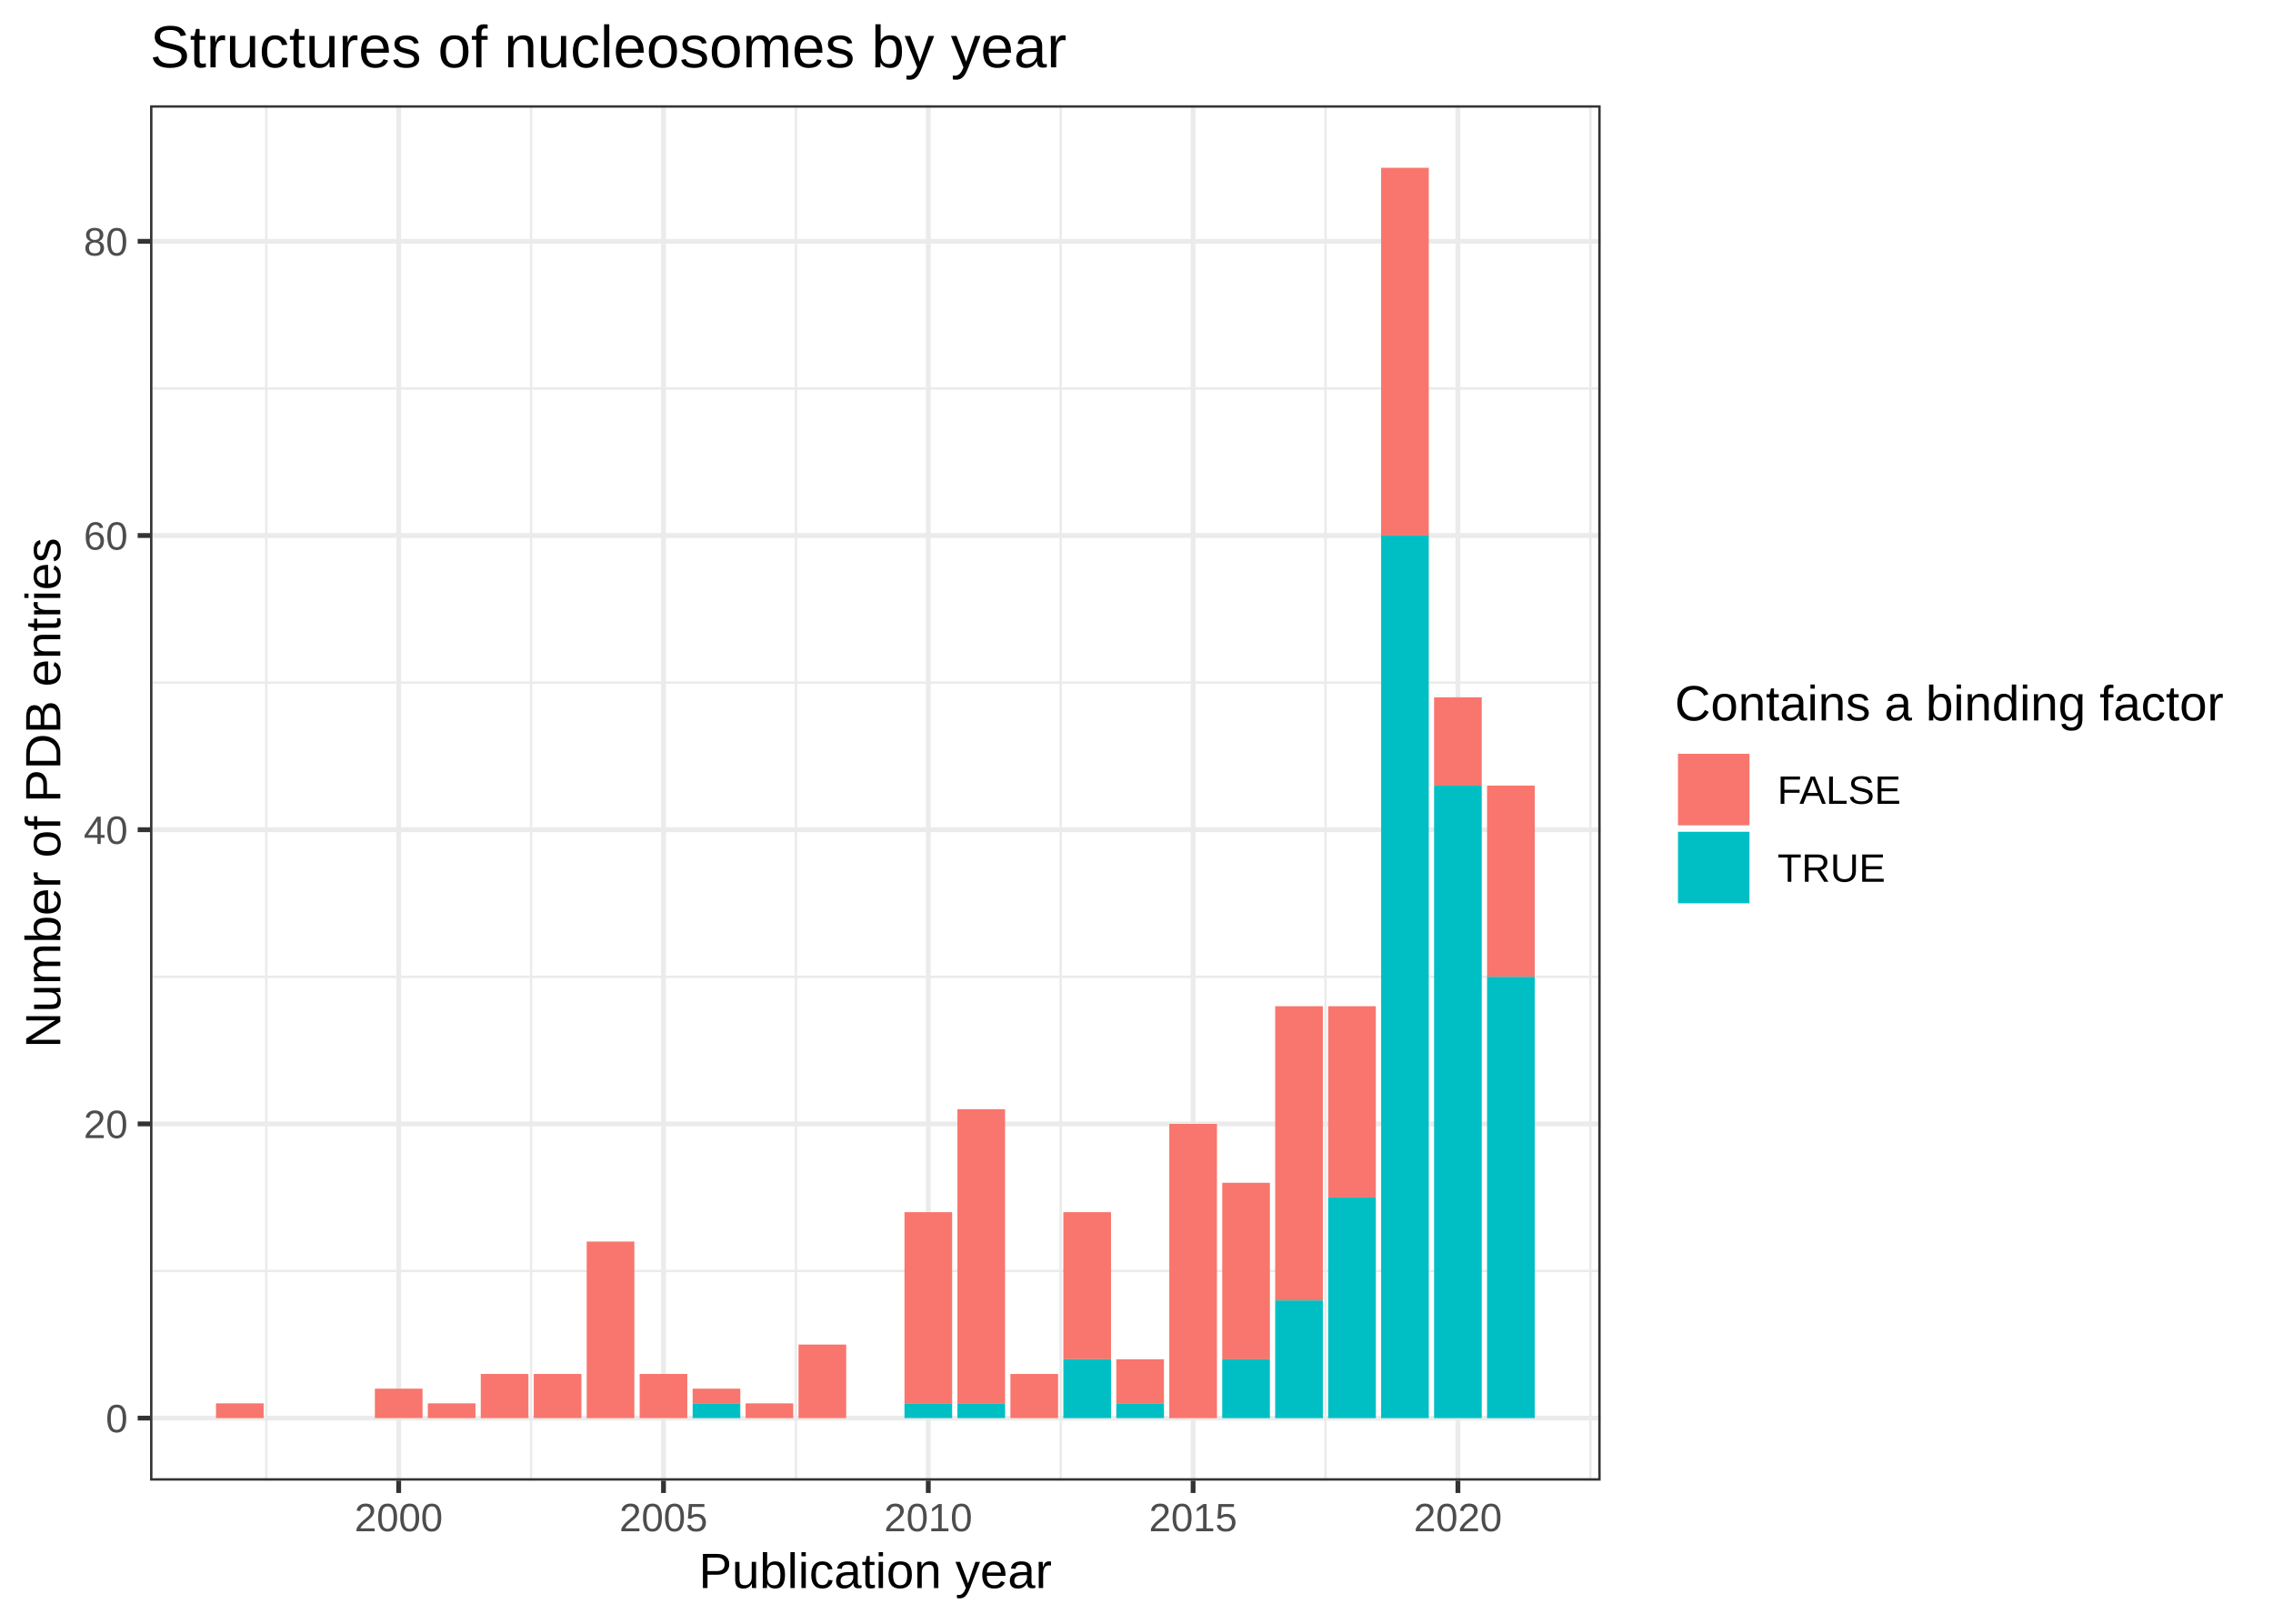
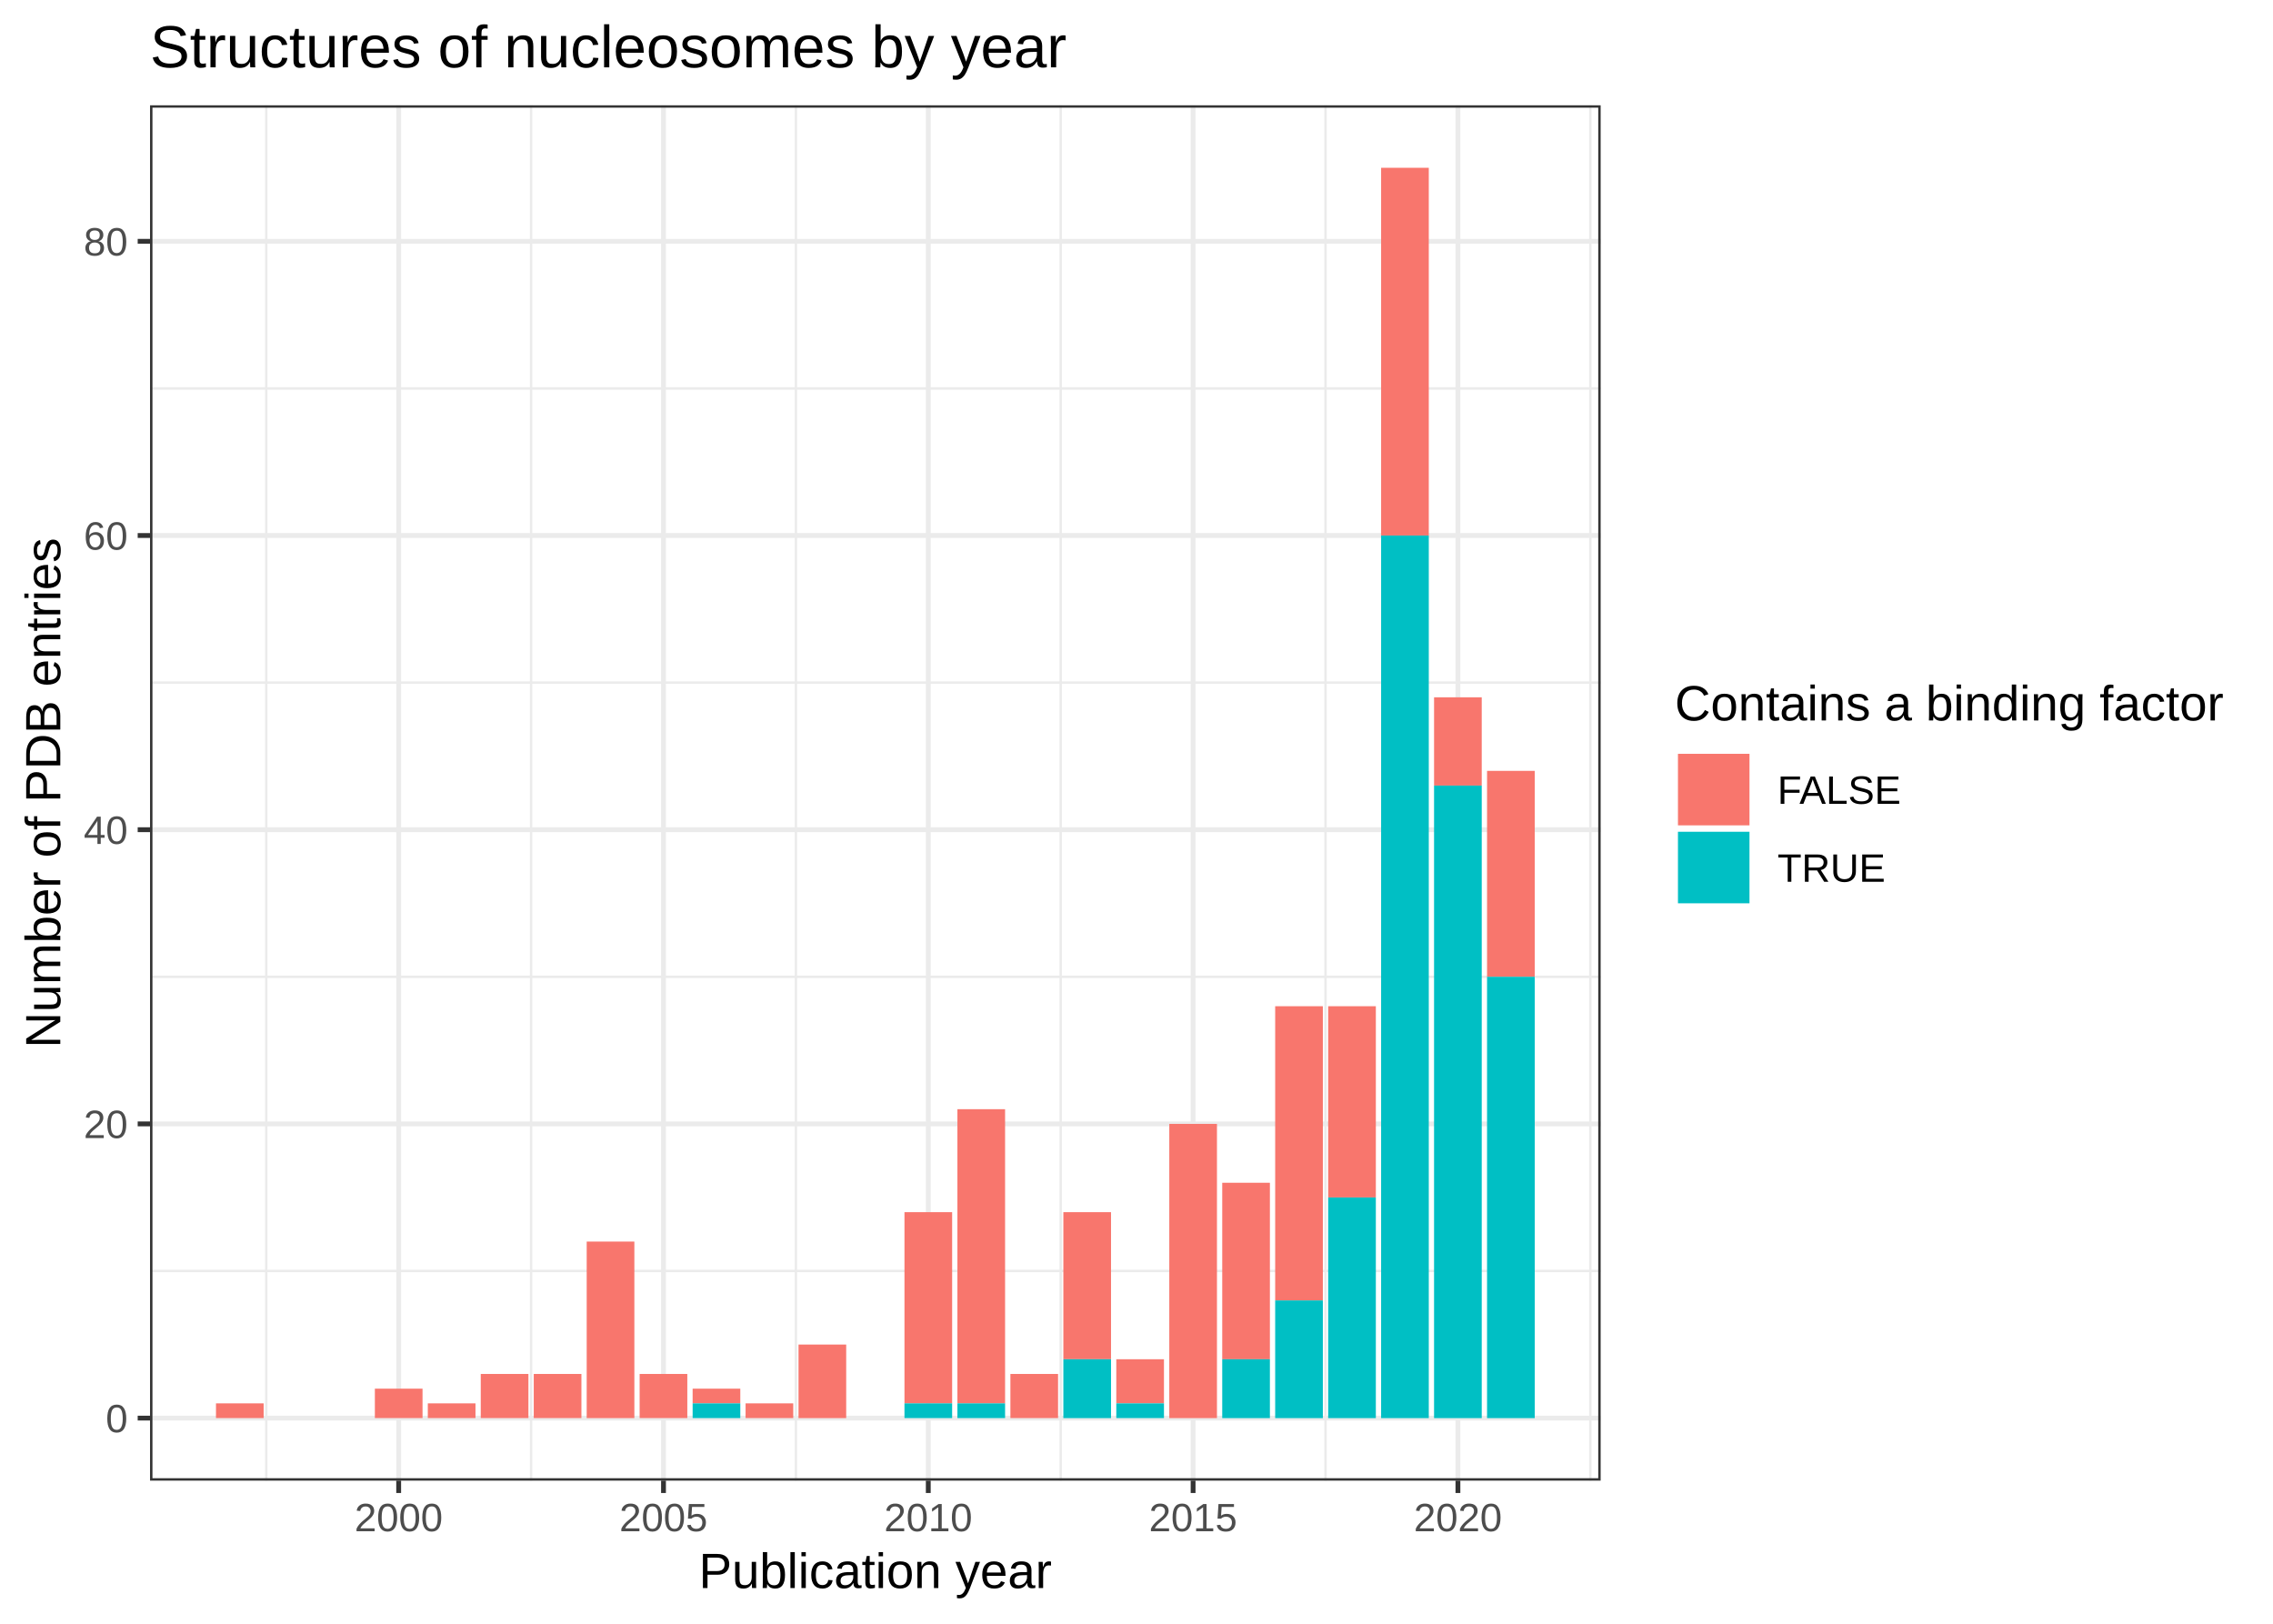
<svg xmlns="http://www.w3.org/2000/svg" class="svglite" width="504.00pt" height="360.00pt" viewBox="0 0 504.00 360.00">
  <defs>
    <style type="text/css">
    .svglite line, .svglite polyline, .svglite polygon, .svglite path, .svglite rect, .svglite circle {
      fill: none;
      stroke: #000000;
      stroke-linecap: round;
      stroke-linejoin: round;
      stroke-miterlimit: 10.00;
    }
  </style>
  </defs>
  <rect width="100%" height="100%" style="stroke: none; fill: #FFFFFF;" />
  <defs>
    <clipPath id="cpMC4wMHw1MDQuMDB8MC4wMHwzNjAuMDA=">
      <rect x="0.00" y="0.00" width="504.00" height="360.00" />
    </clipPath>
  </defs>
  <g clip-path="url(#cpMC4wMHw1MDQuMDB8MC4wMHwzNjAuMDA=)">
    <rect x="0" y="0.00" width="504.00" height="360.00" style="stroke-width: 1.07; stroke: #FFFFFF; fill: #FFFFFF;" />
  </g>
  <defs>
    <clipPath id="cpMzMuMjd8MzU0LjkyfDIzLjM0fDMyOC4yNw==">
      <rect x="33.27" y="23.34" width="321.65" height="304.93" />
    </clipPath>
  </defs>
  <g clip-path="url(#cpMzMuMjd8MzU0LjkyfDIzLjM0fDMyOC4yNw==)">
    <rect x="33.27" y="23.34" width="321.65" height="304.93" style="stroke-width: 1.07; stroke: none; fill: #FFFFFF;" />
    <polyline points="33.27,281.79 354.92,281.79 " style="stroke-width: 0.53; stroke: #EBEBEB; stroke-linecap: butt;" />
    <polyline points="33.27,216.57 354.92,216.57 " style="stroke-width: 0.53; stroke: #EBEBEB; stroke-linecap: butt;" />
    <polyline points="33.27,151.34 354.92,151.34 " style="stroke-width: 0.53; stroke: #EBEBEB; stroke-linecap: butt;" />
    <polyline points="33.27,86.12 354.92,86.12 " style="stroke-width: 0.53; stroke: #EBEBEB; stroke-linecap: butt;" />
    <polyline points="59.04,328.27 59.04,23.34 " style="stroke-width: 0.53; stroke: #EBEBEB; stroke-linecap: butt;" />
    <polyline points="117.76,328.27 117.76,23.34 " style="stroke-width: 0.53; stroke: #EBEBEB; stroke-linecap: butt;" />
    <polyline points="176.48,328.27 176.48,23.34 " style="stroke-width: 0.53; stroke: #EBEBEB; stroke-linecap: butt;" />
    <polyline points="235.19,328.27 235.19,23.34 " style="stroke-width: 0.53; stroke: #EBEBEB; stroke-linecap: butt;" />
    <polyline points="293.91,328.27 293.91,23.34 " style="stroke-width: 0.53; stroke: #EBEBEB; stroke-linecap: butt;" />
    <polyline points="352.63,328.27 352.63,23.34 " style="stroke-width: 0.53; stroke: #EBEBEB; stroke-linecap: butt;" />
    <polyline points="33.27,314.41 354.92,314.41 " style="stroke-width: 1.07; stroke: #EBEBEB; stroke-linecap: butt;" />
    <polyline points="33.27,249.18 354.92,249.18 " style="stroke-width: 1.07; stroke: #EBEBEB; stroke-linecap: butt;" />
    <polyline points="33.27,183.95 354.92,183.95 " style="stroke-width: 1.07; stroke: #EBEBEB; stroke-linecap: butt;" />
    <polyline points="33.27,118.73 354.92,118.73 " style="stroke-width: 1.07; stroke: #EBEBEB; stroke-linecap: butt;" />
    <polyline points="33.27,53.50 354.92,53.50 " style="stroke-width: 1.07; stroke: #EBEBEB; stroke-linecap: butt;" />
    <polyline points="88.40,328.27 88.40,23.34 " style="stroke-width: 1.07; stroke: #EBEBEB; stroke-linecap: butt;" />
    <polyline points="147.12,328.27 147.12,23.34 " style="stroke-width: 1.07; stroke: #EBEBEB; stroke-linecap: butt;" />
    <polyline points="205.83,328.27 205.83,23.34 " style="stroke-width: 1.07; stroke: #EBEBEB; stroke-linecap: butt;" />
    <polyline points="264.55,328.27 264.55,23.34 " style="stroke-width: 1.07; stroke: #EBEBEB; stroke-linecap: butt;" />
    <polyline points="323.27,328.27 323.27,23.34 " style="stroke-width: 1.07; stroke: #EBEBEB; stroke-linecap: butt;" />
    <rect x="47.89" y="311.14" width="10.57" height="3.26" style="stroke-width: 1.07; stroke: none; stroke-linecap: square; stroke-linejoin: miter; fill: #F8766D;" />
    <rect x="83.12" y="307.88" width="10.57" height="6.52" style="stroke-width: 1.07; stroke: none; stroke-linecap: square; stroke-linejoin: miter; fill: #F8766D;" />
    <rect x="94.86" y="311.14" width="10.57" height="3.26" style="stroke-width: 1.07; stroke: none; stroke-linecap: square; stroke-linejoin: miter; fill: #F8766D;" />
    <rect x="106.60" y="304.62" width="10.57" height="9.78" style="stroke-width: 1.07; stroke: none; stroke-linecap: square; stroke-linejoin: miter; fill: #F8766D;" />
    <rect x="118.35" y="304.62" width="10.57" height="9.78" style="stroke-width: 1.07; stroke: none; stroke-linecap: square; stroke-linejoin: miter; fill: #F8766D;" />
    <rect x="130.09" y="275.27" width="10.57" height="39.14" style="stroke-width: 1.07; stroke: none; stroke-linecap: square; stroke-linejoin: miter; fill: #F8766D;" />
    <rect x="141.83" y="304.62" width="10.57" height="9.78" style="stroke-width: 1.07; stroke: none; stroke-linecap: square; stroke-linejoin: miter; fill: #F8766D;" />
    <rect x="153.58" y="307.88" width="10.57" height="3.26" style="stroke-width: 1.07; stroke: none; stroke-linecap: square; stroke-linejoin: miter; fill: #F8766D;" />
    <rect x="165.32" y="311.14" width="10.57" height="3.26" style="stroke-width: 1.07; stroke: none; stroke-linecap: square; stroke-linejoin: miter; fill: #F8766D;" />
    <rect x="177.06" y="298.10" width="10.57" height="16.31" style="stroke-width: 1.07; stroke: none; stroke-linecap: square; stroke-linejoin: miter; fill: #F8766D;" />
    <rect x="200.55" y="268.75" width="10.57" height="42.40" style="stroke-width: 1.07; stroke: none; stroke-linecap: square; stroke-linejoin: miter; fill: #F8766D;" />
    <rect x="212.29" y="245.92" width="10.57" height="65.23" style="stroke-width: 1.07; stroke: none; stroke-linecap: square; stroke-linejoin: miter; fill: #F8766D;" />
    <rect x="224.04" y="304.62" width="10.57" height="9.78" style="stroke-width: 1.07; stroke: none; stroke-linecap: square; stroke-linejoin: miter; fill: #F8766D;" />
    <rect x="235.78" y="268.75" width="10.57" height="32.61" style="stroke-width: 1.07; stroke: none; stroke-linecap: square; stroke-linejoin: miter; fill: #F8766D;" />
    <rect x="247.52" y="301.36" width="10.57" height="9.78" style="stroke-width: 1.07; stroke: none; stroke-linecap: square; stroke-linejoin: miter; fill: #F8766D;" />
    <rect x="259.27" y="249.18" width="10.57" height="65.23" style="stroke-width: 1.07; stroke: none; stroke-linecap: square; stroke-linejoin: miter; fill: #F8766D;" />
    <rect x="271.01" y="262.23" width="10.57" height="39.14" style="stroke-width: 1.07; stroke: none; stroke-linecap: square; stroke-linejoin: miter; fill: #F8766D;" />
    <rect x="282.75" y="223.09" width="10.57" height="65.23" style="stroke-width: 1.07; stroke: none; stroke-linecap: square; stroke-linejoin: miter; fill: #F8766D;" />
    <rect x="294.50" y="223.09" width="10.57" height="42.40" style="stroke-width: 1.07; stroke: none; stroke-linecap: square; stroke-linejoin: miter; fill: #F8766D;" />
    <rect x="306.24" y="37.20" width="10.57" height="81.53" style="stroke-width: 1.07; stroke: none; stroke-linecap: square; stroke-linejoin: miter; fill: #F8766D;" />
    <rect x="317.98" y="154.60" width="10.57" height="19.57" style="stroke-width: 1.07; stroke: none; stroke-linecap: square; stroke-linejoin: miter; fill: #F8766D;" />
-     <rect x="329.73" y="174.17" width="10.57" height="42.40" style="stroke-width: 1.07; stroke: none; stroke-linecap: square; stroke-linejoin: miter; fill: #F8766D;" />
+     <rect x="329.73" y="170.91" width="10.57" height="45.66" style="stroke-width: 1.07; stroke: none; stroke-linecap: square; stroke-linejoin: miter; fill: #F8766D;" />
    <rect x="153.58" y="311.14" width="10.57" height="3.26" style="stroke-width: 1.07; stroke: none; stroke-linecap: square; stroke-linejoin: miter; fill: #00BFC4;" />
    <rect x="200.55" y="311.14" width="10.57" height="3.26" style="stroke-width: 1.07; stroke: none; stroke-linecap: square; stroke-linejoin: miter; fill: #00BFC4;" />
    <rect x="212.29" y="311.14" width="10.57" height="3.26" style="stroke-width: 1.07; stroke: none; stroke-linecap: square; stroke-linejoin: miter; fill: #00BFC4;" />
    <rect x="235.78" y="301.36" width="10.57" height="13.05" style="stroke-width: 1.07; stroke: none; stroke-linecap: square; stroke-linejoin: miter; fill: #00BFC4;" />
    <rect x="247.52" y="311.14" width="10.57" height="3.26" style="stroke-width: 1.07; stroke: none; stroke-linecap: square; stroke-linejoin: miter; fill: #00BFC4;" />
    <rect x="271.01" y="301.36" width="10.57" height="13.05" style="stroke-width: 1.07; stroke: none; stroke-linecap: square; stroke-linejoin: miter; fill: #00BFC4;" />
    <rect x="282.75" y="288.32" width="10.57" height="26.09" style="stroke-width: 1.07; stroke: none; stroke-linecap: square; stroke-linejoin: miter; fill: #00BFC4;" />
    <rect x="294.50" y="265.49" width="10.57" height="48.92" style="stroke-width: 1.07; stroke: none; stroke-linecap: square; stroke-linejoin: miter; fill: #00BFC4;" />
    <rect x="306.24" y="118.73" width="10.57" height="195.68" style="stroke-width: 1.07; stroke: none; stroke-linecap: square; stroke-linejoin: miter; fill: #00BFC4;" />
    <rect x="317.98" y="174.17" width="10.57" height="140.24" style="stroke-width: 1.07; stroke: none; stroke-linecap: square; stroke-linejoin: miter; fill: #00BFC4;" />
    <rect x="329.73" y="216.57" width="10.57" height="97.84" style="stroke-width: 1.07; stroke: none; stroke-linecap: square; stroke-linejoin: miter; fill: #00BFC4;" />
    <rect x="33.27" y="23.34" width="321.65" height="304.93" style="stroke-width: 1.07; stroke: #333333;" />
  </g>
  <g clip-path="url(#cpMC4wMHw1MDQuMDB8MC4wMHwzNjAuMDA=)">
    <text x="28.34" y="317.56" text-anchor="end" style="font-size: 8.80px; fill: #4D4D4D; font-family: Arial;" textLength="4.90px" lengthAdjust="spacingAndGlyphs">0</text>
    <text x="28.34" y="252.33" text-anchor="end" style="font-size: 8.80px; fill: #4D4D4D; font-family: Arial;" textLength="9.79px" lengthAdjust="spacingAndGlyphs">20</text>
    <text x="28.34" y="187.11" text-anchor="end" style="font-size: 8.80px; fill: #4D4D4D; font-family: Arial;" textLength="9.79px" lengthAdjust="spacingAndGlyphs">40</text>
    <text x="28.34" y="121.88" text-anchor="end" style="font-size: 8.80px; fill: #4D4D4D; font-family: Arial;" textLength="9.79px" lengthAdjust="spacingAndGlyphs">60</text>
    <text x="28.34" y="56.66" text-anchor="end" style="font-size: 8.80px; fill: #4D4D4D; font-family: Arial;" textLength="9.79px" lengthAdjust="spacingAndGlyphs">80</text>
    <polyline points="30.53,314.41 33.27,314.41 " style="stroke-width: 1.07; stroke: #333333; stroke-linecap: butt;" />
    <polyline points="30.53,249.18 33.27,249.18 " style="stroke-width: 1.07; stroke: #333333; stroke-linecap: butt;" />
    <polyline points="30.53,183.95 33.27,183.95 " style="stroke-width: 1.07; stroke: #333333; stroke-linecap: butt;" />
    <polyline points="30.53,118.73 33.27,118.73 " style="stroke-width: 1.07; stroke: #333333; stroke-linecap: butt;" />
    <polyline points="30.53,53.50 33.27,53.50 " style="stroke-width: 1.07; stroke: #333333; stroke-linecap: butt;" />
    <polyline points="88.40,331.01 88.40,328.27 " style="stroke-width: 1.07; stroke: #333333; stroke-linecap: butt;" />
    <polyline points="147.12,331.01 147.12,328.27 " style="stroke-width: 1.07; stroke: #333333; stroke-linecap: butt;" />
    <polyline points="205.83,331.01 205.83,328.27 " style="stroke-width: 1.07; stroke: #333333; stroke-linecap: butt;" />
    <polyline points="264.55,331.01 264.55,328.27 " style="stroke-width: 1.07; stroke: #333333; stroke-linecap: butt;" />
    <polyline points="323.27,331.01 323.27,328.27 " style="stroke-width: 1.07; stroke: #333333; stroke-linecap: butt;" />
    <text x="88.40" y="339.50" text-anchor="middle" style="font-size: 8.80px; fill: #4D4D4D; font-family: Arial;" textLength="19.58px" lengthAdjust="spacingAndGlyphs">2000</text>
    <text x="147.12" y="339.50" text-anchor="middle" style="font-size: 8.80px; fill: #4D4D4D; font-family: Arial;" textLength="19.58px" lengthAdjust="spacingAndGlyphs">2005</text>
    <text x="205.83" y="339.50" text-anchor="middle" style="font-size: 8.80px; fill: #4D4D4D; font-family: Arial;" textLength="19.58px" lengthAdjust="spacingAndGlyphs">2010</text>
    <text x="264.55" y="339.50" text-anchor="middle" style="font-size: 8.80px; fill: #4D4D4D; font-family: Arial;" textLength="19.58px" lengthAdjust="spacingAndGlyphs">2015</text>
    <text x="323.27" y="339.50" text-anchor="middle" style="font-size: 8.80px; fill: #4D4D4D; font-family: Arial;" textLength="19.58px" lengthAdjust="spacingAndGlyphs">2020</text>
    <text x="194.09" y="352.09" text-anchor="middle" style="font-size: 11.00px; font-family: Arial;" textLength="78.27px" lengthAdjust="spacingAndGlyphs">Publication year</text>
    <text transform="translate(13.37,175.80) rotate(-90)" text-anchor="middle" style="font-size: 11.00px; font-family: Arial;" textLength="113.10px" lengthAdjust="spacingAndGlyphs">Number of PDB entries</text>
    <rect x="365.87" y="145.14" width="132.65" height="61.32" style="stroke-width: 1.07; stroke: none; fill: #FFFFFF;" />
    <text x="371.35" y="159.73" style="font-size: 11.00px; font-family: Arial;" textLength="121.69px" lengthAdjust="spacingAndGlyphs">Contains a binding factor</text>
    <rect x="371.35" y="166.42" width="17.28" height="17.28" style="stroke-width: 1.07; stroke: none; fill: #FFFFFF;" />
    <rect x="372.06" y="167.13" width="15.86" height="15.86" style="stroke-width: 1.07; stroke: none; stroke-linecap: square; stroke-linejoin: miter; fill: #F8766D;" />
    <rect x="371.35" y="183.70" width="17.28" height="17.28" style="stroke-width: 1.07; stroke: none; fill: #FFFFFF;" />
    <rect x="372.06" y="184.41" width="15.86" height="15.86" style="stroke-width: 1.07; stroke: none; stroke-linecap: square; stroke-linejoin: miter; fill: #00BFC4;" />
    <text x="394.11" y="178.22" style="font-size: 8.80px; font-family: Arial;" textLength="27.87px" lengthAdjust="spacingAndGlyphs">FALSE</text>
    <text x="394.11" y="195.50" style="font-size: 8.80px; font-family: Arial;" textLength="23.94px" lengthAdjust="spacingAndGlyphs">TRUE</text>
    <text x="33.27" y="14.94" style="font-size: 13.20px; font-family: Arial;" textLength="203.09px" lengthAdjust="spacingAndGlyphs">Structures of nucleosomes by year</text>
  </g>
</svg>
